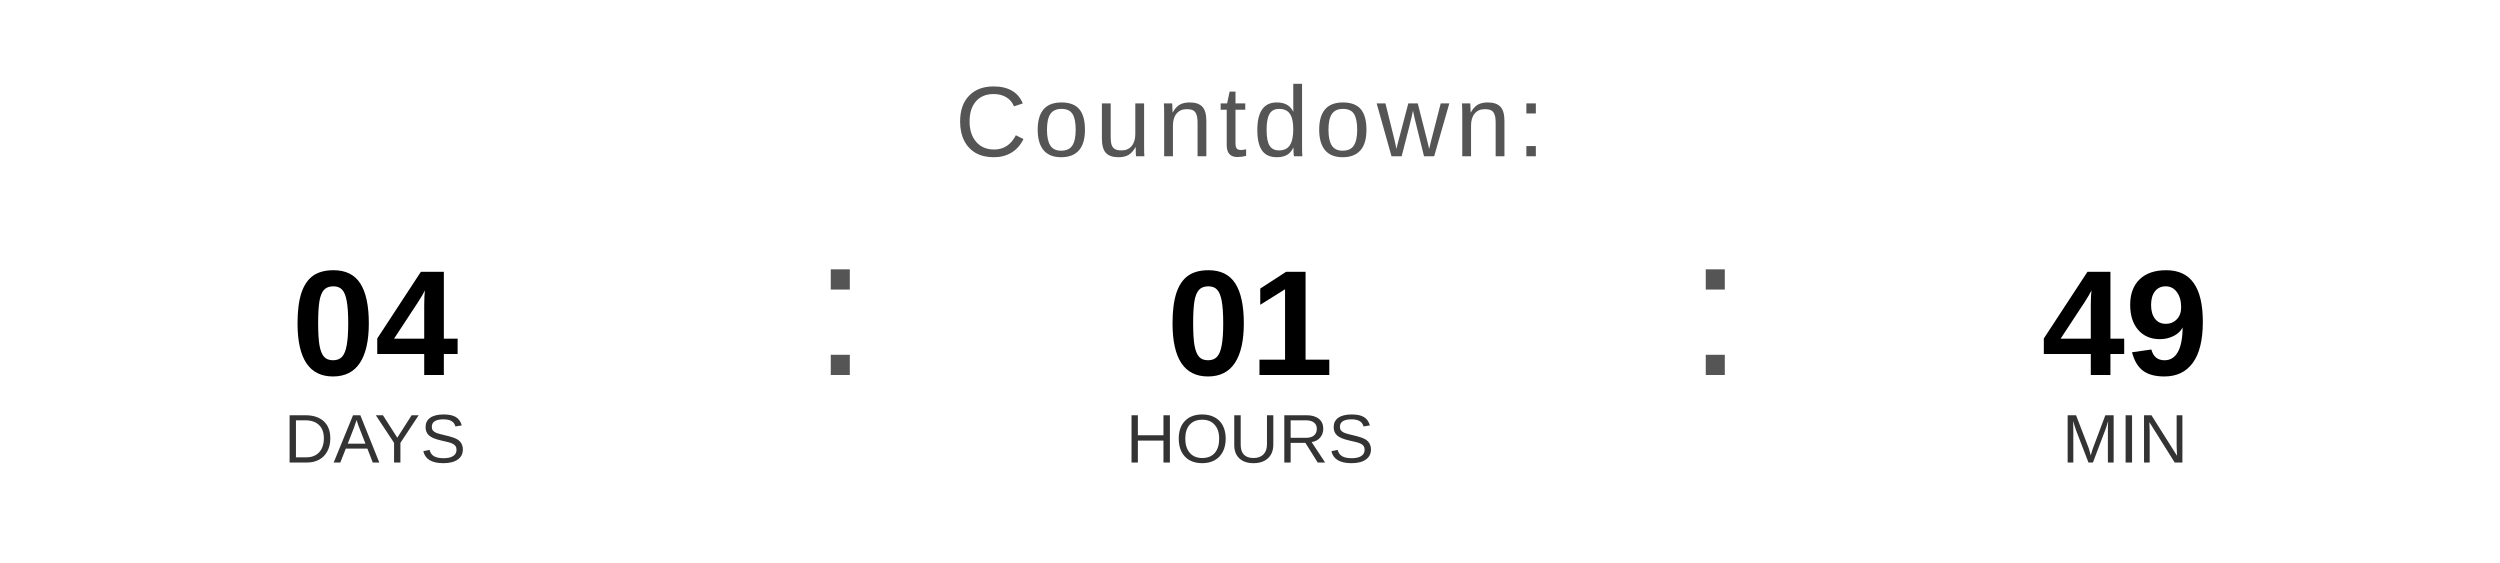
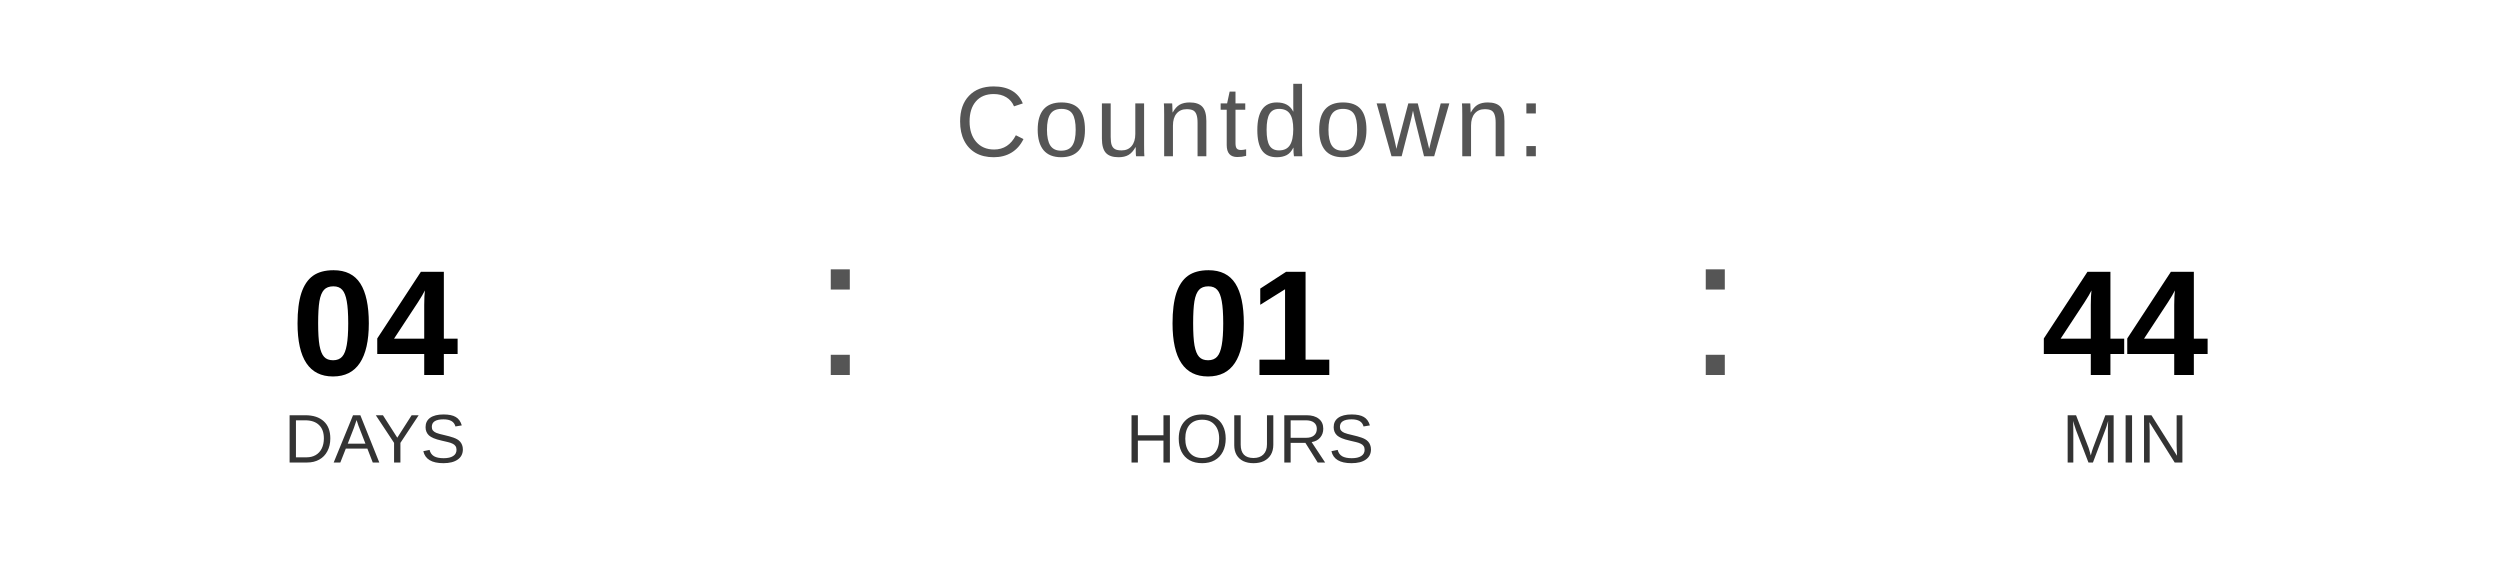
<svg xmlns="http://www.w3.org/2000/svg" width="400" height="90" viewBox="0 0 400 90">
  <text x="200" y="25" font-family="Arial, Helvetica, sans-serif" font-size="16" fill="#555555" text-anchor="middle" letter-spacing="1">
    Countdown:
  </text>
  <text x="60" y="60" font-family="Arial, Helvetica, sans-serif" font-size="24" font-weight="bold" fill="#000000" text-anchor="middle">04</text>
  <text x="60" y="74" font-family="Arial, Helvetica, sans-serif" font-size="11" fill="#333333" text-anchor="middle">DAYS</text>
  <text x="130" y="60" font-family="Arial, sans-serif" font-size="32" fill="#555555">:</text>
  <text x="200" y="60" font-family="Arial, Helvetica, sans-serif" font-size="24" font-weight="bold" fill="#000000" text-anchor="middle">01</text>
  <text x="200" y="74" font-family="Arial, Helvetica, sans-serif" font-size="11" fill="#333333" text-anchor="middle">HOURS</text>
  <text x="270" y="60" font-family="Arial, sans-serif" font-size="32" fill="#555555">:</text>
-   <text x="340" y="60" font-family="Arial, Helvetica, sans-serif" font-size="24" font-weight="bold" fill="#000000" text-anchor="middle">49</text>
+   <text x="340" y="60" font-family="Arial, Helvetica, sans-serif" font-size="24" font-weight="bold" fill="#000000" text-anchor="middle">44</text>
  <text x="340" y="74" font-family="Arial, Helvetica, sans-serif" font-size="11" fill="#333333" text-anchor="middle">MIN</text>
</svg>
